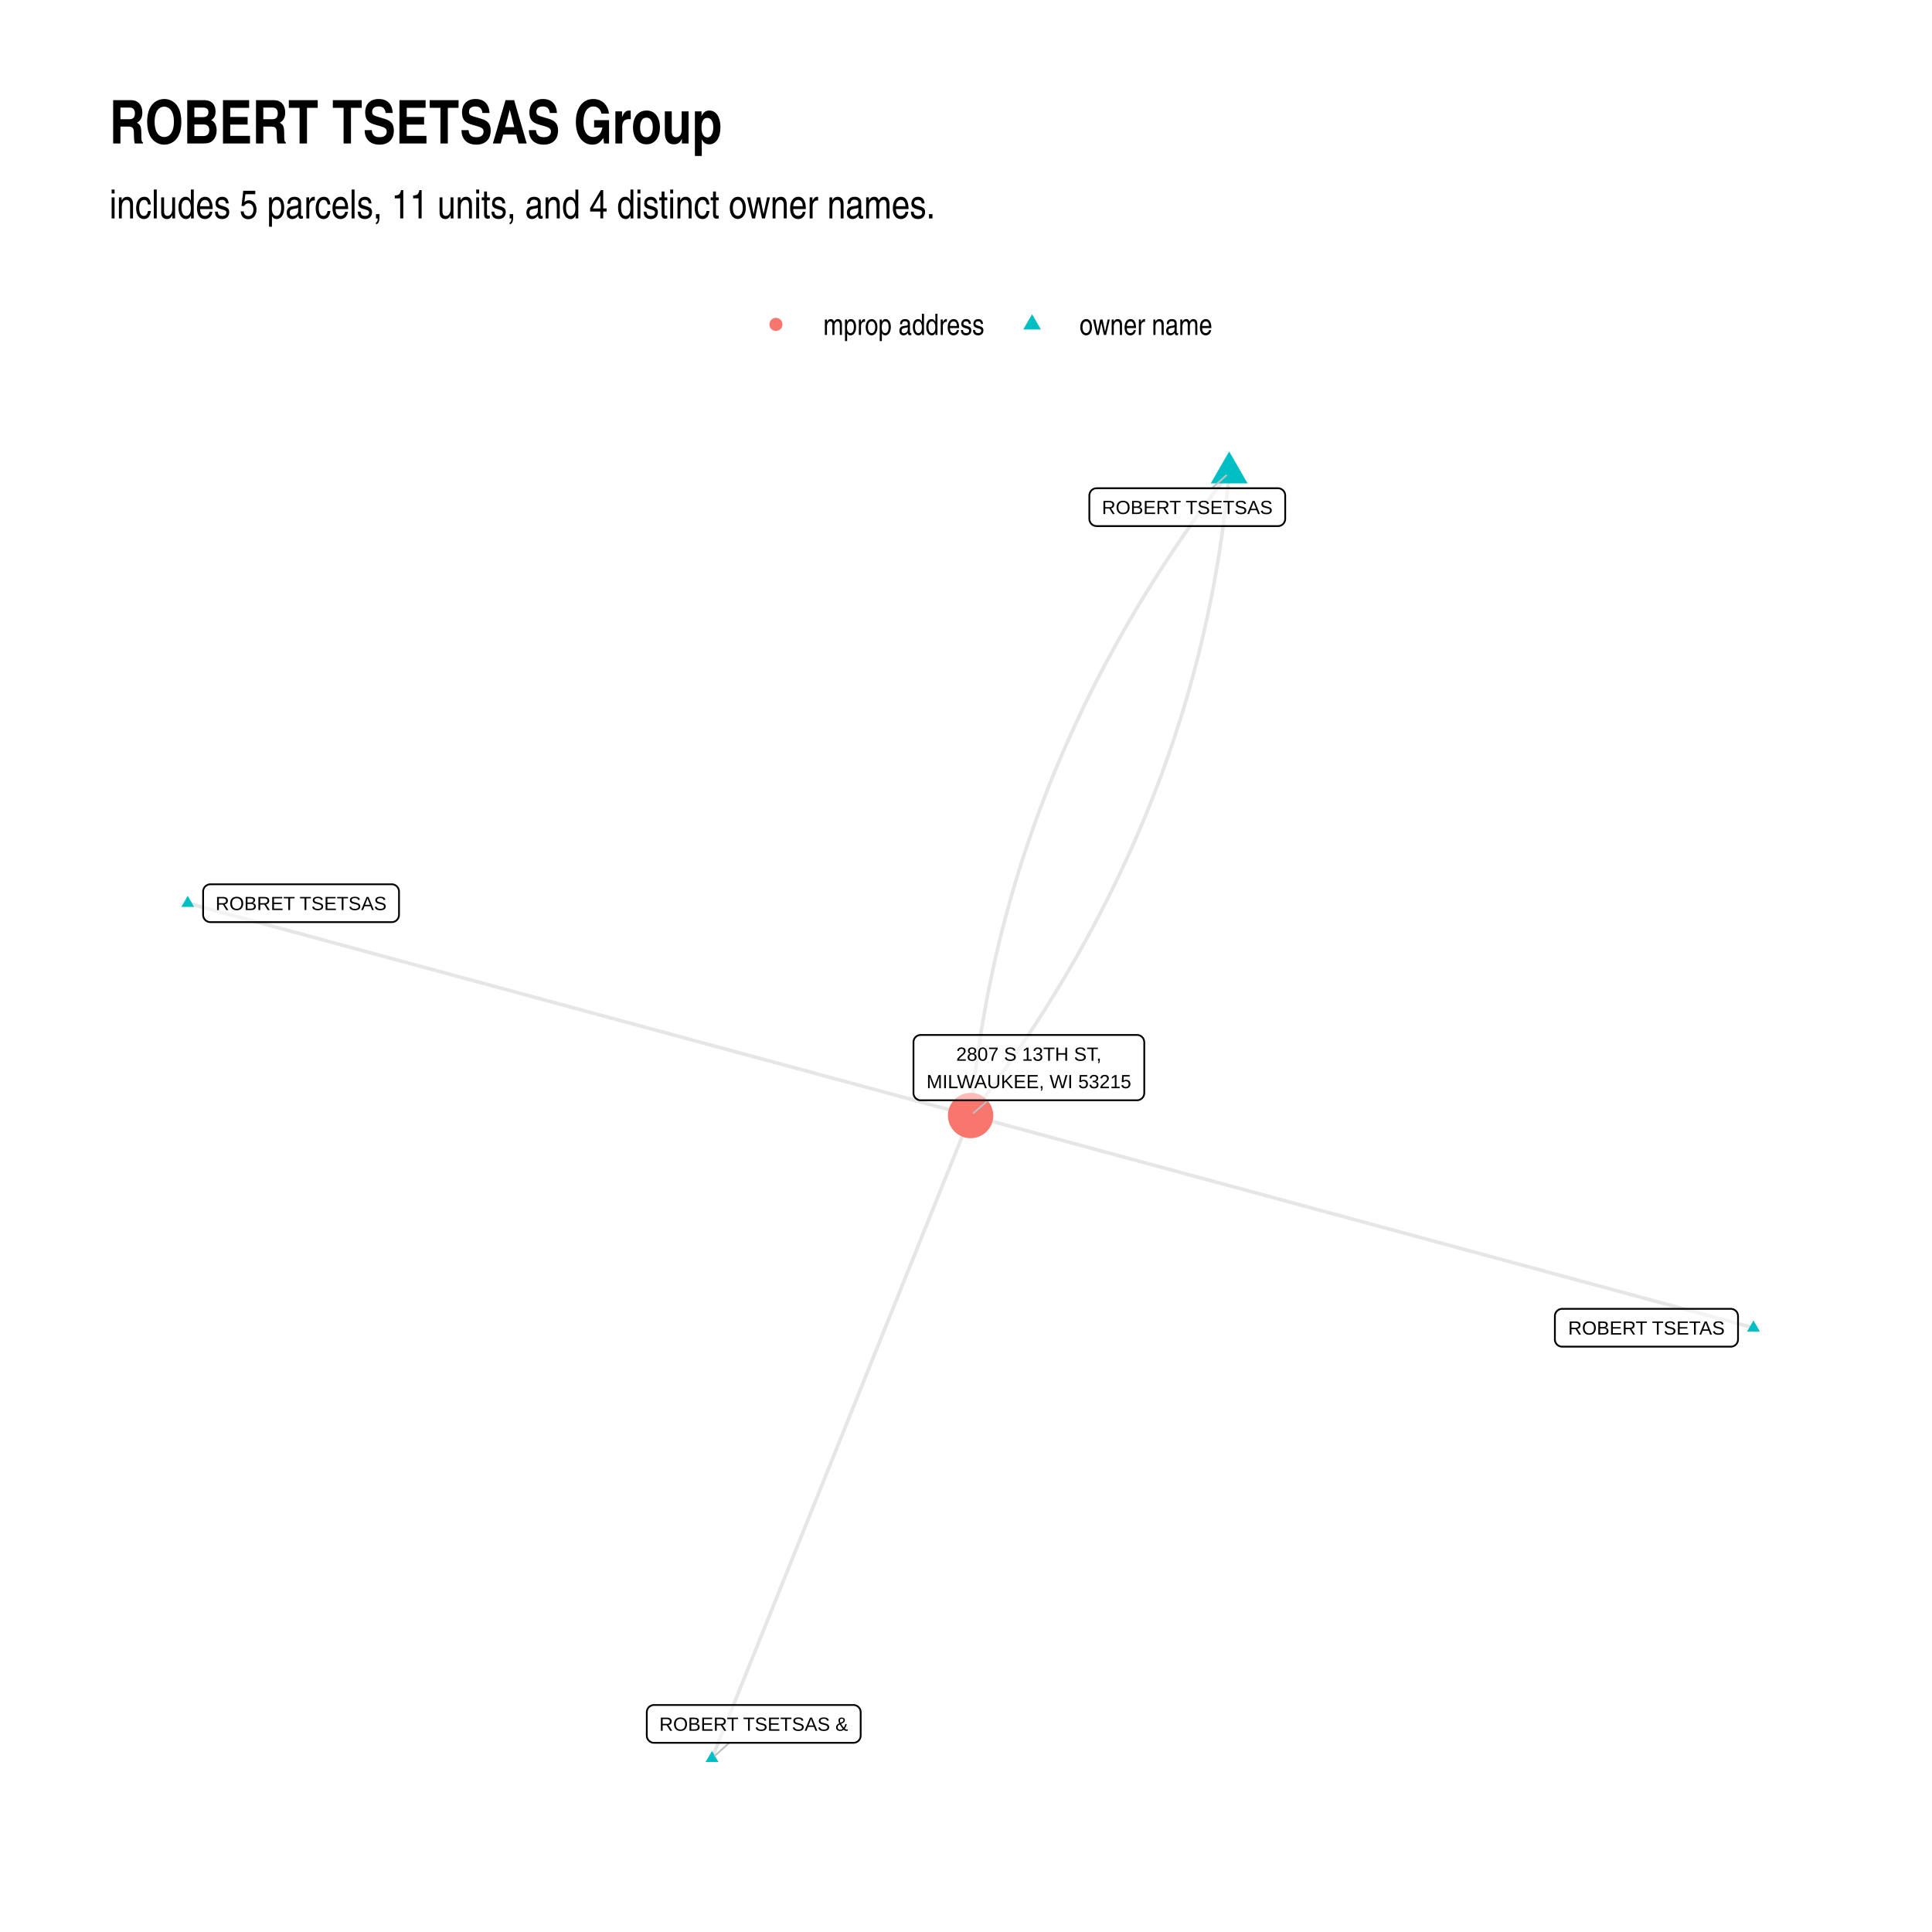
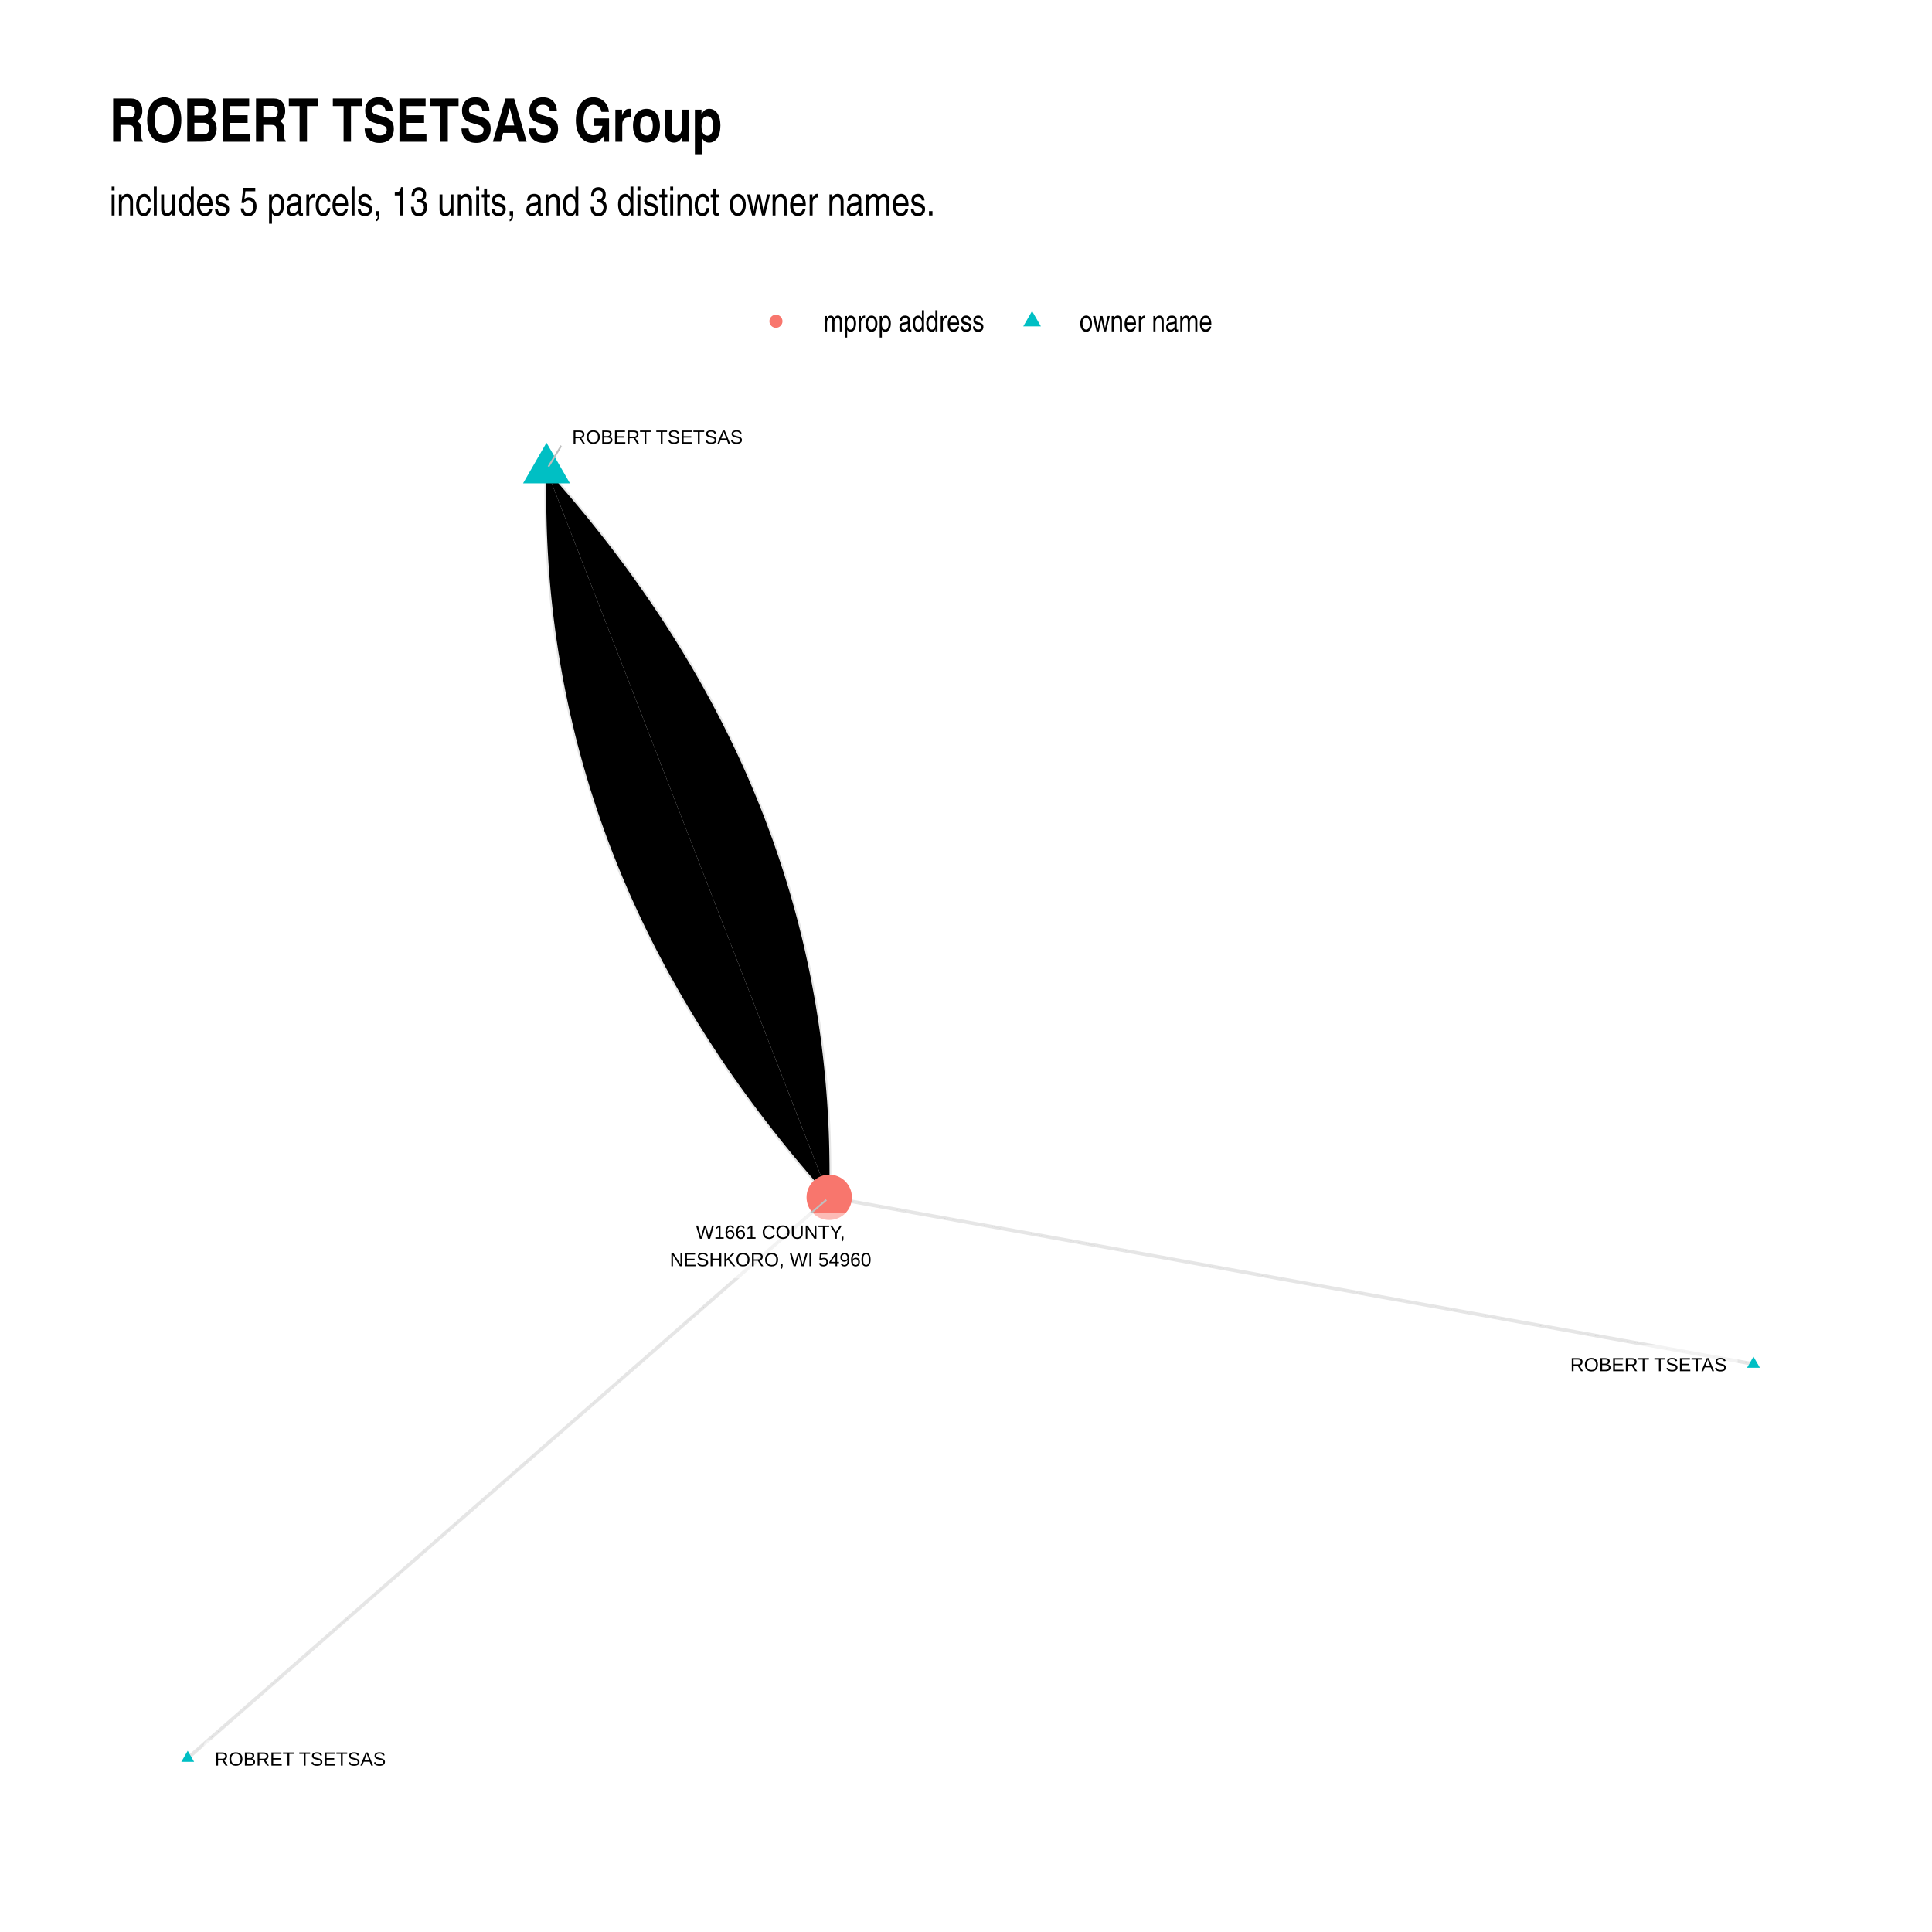
- <svg xmlns="http://www.w3.org/2000/svg" class="svglite" width="576.00pt" height="576.00pt" viewBox="0 0 576.00 576.00">
+ <svg xmlns="http://www.w3.org/2000/svg" width="768" height="768" class="svglite" viewBox="0 0 576 576">
  <defs>
-     <style type="text/css">
-     .svglite line, .svglite polyline, .svglite polygon, .svglite path, .svglite rect, .svglite circle {
-       fill: none;
-       stroke: #000000;
-       stroke-linecap: round;
-       stroke-linejoin: round;
-       stroke-miterlimit: 10.00;
-     }
-     .svglite text {
-       white-space: pre;
-     }
-   </style>
+     <style>.svglite circle,.svglite line,.svglite polygon,.svglite polyline,.svglite rect{fill:none;stroke:#000;stroke-linecap:round;stroke-linejoin:round;stroke-miterlimit:10}.svglite text{white-space:pre}</style>
  </defs>
-   <rect width="100%" height="100%" style="stroke: none; fill: #FFFFFF;" />
+   <rect width="100%" height="100%" style="stroke:none;fill:#fff" />
  <defs>
    <clipPath id="cpMC4wMHw1NzYuMDB8MC4wMHw1NzYuMDA=">
-       <rect x="0.00" y="0.00" width="576.00" height="576.00" />
+       <path d="M0 0h576v576H0z" />
    </clipPath>
  </defs>
  <g clip-path="url(#cpMC4wMHw1NzYuMDB8MC4wMHw1NzYuMDA=)">
-     <rect x="0.00" y="0.00" width="576.00" height="576.00" style="stroke-width: 1.07; stroke: none; fill: #FFFFFF;" />
+     <path d="M0 0h576v576H0z" style="stroke-width:1.07;stroke:none;fill:#fff" />
  </g>
  <defs>
-     <clipPath id="cpMzIuNjN8NTQ2LjExfDEyMS43OHw1NDMuMzc=">
-       <rect x="32.63" y="121.78" width="513.48" height="421.59" />
+     <clipPath id="cpMzIuNjN8NTQ2LjExfDEyMC44Nnw1NDMuMzc=">
+       <path d="M32.63 120.86h513.48v422.51H32.63z" />
    </clipPath>
  </defs>
-   <g clip-path="url(#cpMzIuNjN8NTQ2LjExfDEyMS43OHw1NDMuMzc=)">
-     <polyline points="522.77,395.87 520.41,395.23 518.06,394.59 515.70,393.96 513.34,393.32 510.98,392.68 508.63,392.04 506.27,391.40 503.91,390.76 501.55,390.12 499.20,389.48 496.84,388.84 494.48,388.20 492.12,387.56 489.77,386.92 487.41,386.28 485.05,385.64 482.69,385.00 480.34,384.36 477.98,383.73 475.62,383.09 473.26,382.45 470.90,381.81 468.55,381.17 466.19,380.53 463.83,379.89 461.47,379.25 459.12,378.61 456.76,377.97 454.40,377.33 452.04,376.69 449.69,376.05 447.33,375.41 444.97,374.77 442.61,374.14 440.26,373.50 437.90,372.86 435.54,372.22 433.18,371.58 430.83,370.94 428.47,370.30 426.11,369.66 423.75,369.02 421.40,368.38 419.04,367.74 416.68,367.10 414.32,366.46 411.96,365.82 409.61,365.18 407.25,364.55 404.89,363.91 402.53,363.27 400.18,362.63 397.82,361.99 395.46,361.35 393.10,360.71 390.75,360.07 388.39,359.43 386.03,358.79 383.67,358.15 381.32,357.51 378.96,356.87 376.60,356.23 374.24,355.59 371.89,354.96 369.53,354.32 367.17,353.68 364.81,353.04 362.46,352.40 360.10,351.76 357.74,351.12 355.38,350.48 353.02,349.84 350.67,349.20 348.31,348.56 345.95,347.92 343.59,347.28 341.24,346.64 338.88,346.00 336.52,345.37 334.16,344.73 331.81,344.09 329.45,343.45 327.09,342.81 324.73,342.17 322.38,341.53 320.02,340.89 317.66,340.25 315.30,339.61 312.95,338.97 310.59,338.33 308.23,337.69 305.87,337.05 303.52,336.41 301.16,335.78 298.80,335.14 296.44,334.50 294.09,333.86 291.73,333.22 289.37,332.58 " style="stroke-width: 1.07; stroke: #000000; stroke-opacity: 0.10; stroke-linecap: butt;" />
-     <polyline points="366.46,140.95 365.10,142.72 363.75,144.51 362.41,146.29 361.08,148.08 359.77,149.87 358.47,151.66 357.18,153.46 355.90,155.26 354.63,157.06 353.38,158.87 352.13,160.68 350.90,162.49 349.68,164.31 348.47,166.13 347.28,167.95 346.10,169.77 344.92,171.60 343.76,173.44 342.62,175.27 341.48,177.11 340.36,178.95 339.24,180.80 338.14,182.65 337.06,184.50 335.98,186.35 334.92,188.21 333.86,190.07 332.82,191.94 331.79,193.80 330.78,195.68 329.77,197.55 328.78,199.43 327.80,201.31 326.83,203.19 325.87,205.08 324.93,206.97 323.99,208.86 323.07,210.76 322.16,212.66 321.26,214.56 320.38,216.47 319.50,218.38 318.64,220.29 317.79,222.21 316.95,224.13 316.13,226.05 315.31,227.98 314.51,229.91 313.72,231.84 312.94,233.78 312.17,235.71 311.42,237.66 310.68,239.60 309.94,241.55 309.23,243.50 308.52,245.46 307.82,247.42 307.14,249.38 306.47,251.34 305.81,253.31 305.16,255.28 304.52,257.26 303.90,259.23 303.29,261.21 302.69,263.20 302.10,265.18 301.52,267.18 300.96,269.17 300.41,271.17 299.87,273.17 299.34,275.17 298.82,277.18 298.32,279.19 297.82,281.20 297.34,283.22 296.87,285.24 296.42,287.26 295.97,289.28 295.54,291.31 295.12,293.35 294.71,295.38 294.31,297.42 293.92,299.46 293.55,301.51 293.19,303.56 292.84,305.61 292.50,307.66 292.17,309.72 291.86,311.78 291.56,313.85 291.27,315.92 290.99,317.99 290.72,320.06 290.47,322.14 290.22,324.22 289.99,326.31 289.77,328.39 289.57,330.48 289.37,332.58 " style="stroke-width: 1.07; stroke: #000000; stroke-opacity: 0.10; stroke-linecap: butt;" />
-     <polyline points="55.97,269.28 58.33,269.92 60.68,270.56 63.04,271.20 65.40,271.84 67.76,272.48 70.11,273.12 72.47,273.76 74.83,274.40 77.19,275.04 79.54,275.68 81.90,276.32 84.26,276.96 86.62,277.60 88.97,278.23 91.33,278.87 93.69,279.51 96.05,280.15 98.40,280.79 100.76,281.43 103.12,282.07 105.48,282.71 107.83,283.35 110.19,283.99 112.55,284.63 114.91,285.27 117.27,285.91 119.62,286.55 121.98,287.19 124.34,287.82 126.70,288.46 129.05,289.10 131.41,289.74 133.77,290.38 136.13,291.02 138.48,291.66 140.84,292.30 143.20,292.94 145.56,293.58 147.91,294.22 150.27,294.86 152.63,295.50 154.99,296.14 157.34,296.78 159.70,297.41 162.06,298.05 164.42,298.69 166.77,299.33 169.13,299.97 171.49,300.61 173.85,301.25 176.21,301.89 178.56,302.53 180.92,303.17 183.28,303.81 185.64,304.45 187.99,305.09 190.35,305.73 192.71,306.37 195.07,307.00 197.42,307.64 199.78,308.28 202.14,308.92 204.50,309.56 206.85,310.20 209.21,310.84 211.57,311.48 213.93,312.12 216.28,312.76 218.64,313.40 221.00,314.04 223.36,314.68 225.71,315.32 228.07,315.96 230.43,316.59 232.79,317.23 235.15,317.87 237.50,318.51 239.86,319.15 242.22,319.79 244.58,320.43 246.93,321.07 249.29,321.71 251.65,322.35 254.01,322.99 256.36,323.63 258.72,324.27 261.08,324.91 263.44,325.55 265.79,326.18 268.15,326.82 270.51,327.46 272.87,328.10 275.22,328.74 277.58,329.38 279.94,330.02 282.30,330.66 284.65,331.30 287.01,331.94 289.37,332.58 " style="stroke-width: 1.07; stroke: #000000; stroke-opacity: 0.10; stroke-linecap: butt;" />
-     <polyline points="366.46,140.95 366.27,143.04 366.06,145.13 365.84,147.22 365.61,149.30 365.37,151.38 365.11,153.46 364.84,155.54 364.57,157.61 364.28,159.68 363.97,161.74 363.66,163.80 363.33,165.86 362.99,167.92 362.64,169.97 362.28,172.02 361.91,174.06 361.52,176.10 361.12,178.14 360.72,180.18 360.29,182.21 359.86,184.24 359.42,186.27 358.96,188.29 358.49,190.31 358.01,192.33 357.51,194.34 357.01,196.35 356.49,198.36 355.96,200.36 355.42,202.36 354.87,204.36 354.31,206.35 353.73,208.34 353.14,210.33 352.54,212.31 351.93,214.29 351.31,216.27 350.67,218.25 350.02,220.22 349.36,222.18 348.69,224.15 348.01,226.11 347.31,228.07 346.61,230.02 345.89,231.98 345.16,233.92 344.41,235.87 343.66,237.81 342.89,239.75 342.11,241.69 341.32,243.62 340.52,245.55 339.70,247.47 338.88,249.40 338.04,251.32 337.19,253.23 336.33,255.15 335.45,257.06 334.57,258.96 333.67,260.87 332.76,262.77 331.84,264.66 330.91,266.56 329.96,268.45 329.00,270.33 328.03,272.22 327.05,274.10 326.06,275.98 325.05,277.85 324.04,279.72 323.01,281.59 321.97,283.45 320.92,285.32 319.85,287.17 318.78,289.03 317.69,290.88 316.59,292.73 315.47,294.57 314.35,296.42 313.21,298.25 312.07,300.09 310.91,301.92 309.74,303.75 308.55,305.58 307.36,307.40 306.15,309.22 304.93,311.04 303.70,312.85 302.46,314.66 301.20,316.47 299.93,318.27 298.65,320.07 297.36,321.87 296.06,323.66 294.75,325.45 293.42,327.24 292.08,329.02 290.73,330.80 289.37,332.58 " style="stroke-width: 1.07; stroke: #000000; stroke-opacity: 0.10; stroke-linecap: butt;" />
-     <polyline points="212.28,524.21 213.06,522.27 213.84,520.34 214.61,518.40 215.39,516.47 216.17,514.53 216.95,512.60 217.73,510.66 218.51,508.72 219.29,506.79 220.07,504.85 220.84,502.92 221.62,500.98 222.40,499.05 223.18,497.11 223.96,495.17 224.74,493.24 225.52,491.30 226.29,489.37 227.07,487.43 227.85,485.50 228.63,483.56 229.41,481.62 230.19,479.69 230.97,477.75 231.75,475.82 232.52,473.88 233.30,471.95 234.08,470.01 234.86,468.07 235.64,466.14 236.42,464.20 237.20,462.27 237.98,460.33 238.75,458.40 239.53,456.46 240.31,454.53 241.09,452.59 241.87,450.65 242.65,448.72 243.43,446.78 244.21,444.85 244.98,442.91 245.76,440.98 246.54,439.04 247.32,437.10 248.10,435.17 248.88,433.23 249.66,431.30 250.43,429.36 251.21,427.43 251.99,425.49 252.77,423.55 253.55,421.62 254.33,419.68 255.11,417.75 255.89,415.81 256.66,413.88 257.44,411.94 258.22,410.00 259.00,408.07 259.78,406.13 260.56,404.20 261.34,402.26 262.12,400.33 262.89,398.39 263.67,396.46 264.45,394.52 265.23,392.58 266.01,390.65 266.79,388.71 267.57,386.78 268.34,384.84 269.12,382.91 269.90,380.97 270.68,379.03 271.46,377.10 272.24,375.16 273.02,373.23 273.80,371.29 274.57,369.36 275.35,367.42 276.13,365.48 276.91,363.55 277.69,361.61 278.47,359.68 279.25,357.74 280.03,355.81 280.80,353.87 281.58,351.93 282.36,350.00 283.14,348.06 283.92,346.13 284.70,344.19 285.48,342.26 286.26,340.32 287.03,338.39 287.81,336.45 288.59,334.51 289.37,332.58 " style="stroke-width: 1.07; stroke: #000000; stroke-opacity: 0.10; stroke-linecap: butt;" />
-     <polygon points="522.77,393.66 524.69,396.98 520.86,396.98 " style="stroke-width: 0.71; stroke: none; fill: #00BFC4;" />
-     <polygon points="366.46,134.59 371.97,144.13 360.95,144.13 " style="stroke-width: 0.71; stroke: none; fill: #00BFC4;" />
-     <polygon points="55.97,267.07 57.88,270.39 54.05,270.39 " style="stroke-width: 0.71; stroke: none; fill: #00BFC4;" />
-     <polygon points="212.28,522.00 214.19,525.31 210.36,525.31 " style="stroke-width: 0.71; stroke: none; fill: #00BFC4;" />
-     <circle cx="289.37" cy="332.58" r="6.76" style="stroke-width: 0.71; stroke: none; fill: #F8766D;" />
-     <line x1="361.33" y1="145.56" x2="365.60" y2="141.72" style="stroke-width: 0.53; stroke: #BFBFBF;" />
-     <line x1="217.40" y1="519.60" x2="213.14" y2="523.44" style="stroke-width: 0.53; stroke: #BFBFBF;" />
-     <line x1="294.65" y1="328.03" x2="290.25" y2="331.82" style="stroke-width: 0.53; stroke: #BFBFBF;" />
-     <polygon points="465.73,401.49 516.01,401.49 515.92,401.49 516.27,401.48 516.61,401.41 516.94,401.29 517.24,401.11 517.51,400.89 517.74,400.63 517.92,400.34 518.06,400.02 518.14,399.68 518.17,399.33 518.17,399.33 518.17,392.37 518.17,392.37 518.14,392.03 518.06,391.69 517.92,391.37 517.74,391.07 517.51,390.81 517.24,390.59 516.94,390.42 516.61,390.30 516.27,390.23 516.01,390.21 465.73,390.21 465.99,390.23 465.64,390.21 465.29,390.26 464.96,390.35 464.65,390.50 464.36,390.70 464.11,390.94 463.90,391.22 463.74,391.53 463.63,391.85 463.57,392.20 463.57,392.37 463.57,399.33 463.57,399.16 463.57,399.51 463.63,399.85 463.74,400.18 463.90,400.49 464.11,400.77 464.36,401.01 464.65,401.20 464.96,401.35 465.29,401.45 465.64,401.49 " style="stroke-width: 0.53; fill: #FFFFFF; fill-opacity: 0.50;" />
-     <text x="490.87" y="397.89" text-anchor="middle" style="font-size: 5.69px; font-family: &quot;Arial&quot;;" textLength="47.40px" lengthAdjust="spacingAndGlyphs">ROBERT TSETAS</text>
-     <polygon points="326.93,156.85 381.01,156.85 380.93,156.84 381.27,156.83 381.61,156.76 381.94,156.64 382.24,156.46 382.51,156.24 382.74,155.98 382.92,155.69 383.06,155.37 383.14,155.03 383.17,154.69 383.17,154.69 383.17,147.72 383.17,147.72 383.14,147.38 383.06,147.04 382.92,146.72 382.74,146.43 382.51,146.17 382.24,145.95 381.94,145.77 381.61,145.65 381.27,145.58 381.01,145.56 326.93,145.56 327.19,145.58 326.85,145.57 326.50,145.61 326.17,145.70 325.85,145.85 325.57,146.05 325.32,146.29 325.11,146.57 324.95,146.88 324.84,147.21 324.78,147.55 324.77,147.72 324.77,154.69 324.78,154.51 324.78,154.86 324.84,155.20 324.95,155.53 325.11,155.84 325.32,156.12 325.57,156.36 325.85,156.56 326.17,156.71 326.50,156.80 326.85,156.84 " style="stroke-width: 0.53; fill: #FFFFFF; fill-opacity: 0.50;" />
-     <text x="353.97" y="153.25" text-anchor="middle" style="font-size: 5.69px; font-family: &quot;Arial&quot;;" textLength="51.20px" lengthAdjust="spacingAndGlyphs">ROBERT TSETSAS</text>
-     <polygon points="62.72,274.92 116.80,274.92 116.71,274.92 117.06,274.91 117.40,274.84 117.72,274.71 118.02,274.54 118.29,274.32 118.52,274.06 118.71,273.77 118.84,273.45 118.93,273.11 118.96,272.76 118.96,272.76 118.96,265.80 118.96,265.80 118.93,265.45 118.84,265.11 118.71,264.80 118.52,264.50 118.29,264.24 118.02,264.02 117.72,263.85 117.40,263.72 117.06,263.65 116.80,263.64 62.72,263.64 62.98,263.65 62.63,263.64 62.28,263.68 61.95,263.78 61.64,263.93 61.35,264.13 61.10,264.37 60.89,264.64 60.73,264.95 60.62,265.28 60.56,265.63 60.56,265.80 60.56,272.76 60.56,272.59 60.56,272.94 60.62,273.28 60.73,273.61 60.89,273.92 61.10,274.19 61.35,274.43 61.64,274.63 61.95,274.78 62.28,274.88 62.63,274.92 " style="stroke-width: 0.53; fill: #FFFFFF; fill-opacity: 0.50;" />
-     <text x="89.76" y="271.32" text-anchor="middle" style="font-size: 5.69px; font-family: &quot;Arial&quot;;" textLength="51.20px" lengthAdjust="spacingAndGlyphs">ROBRET TSETSAS</text>
-     <polygon points="194.99,519.60 254.44,519.60 254.35,519.60 254.70,519.58 255.04,519.51 255.37,519.39 255.67,519.22 255.94,519.00 256.17,518.74 256.35,518.44 256.49,518.12 256.57,517.79 256.60,517.44 256.60,517.44 256.60,510.48 256.60,510.48 256.57,510.13 256.49,509.79 256.35,509.47 256.17,509.18 255.94,508.92 255.67,508.70 255.37,508.53 255.04,508.40 254.70,508.33 254.44,508.32 194.99,508.32 195.25,508.33 194.90,508.32 194.56,508.36 194.22,508.46 193.91,508.61 193.62,508.80 193.37,509.04 193.16,509.32 193.00,509.63 192.89,509.96 192.84,510.30 192.83,510.48 192.83,517.44 192.84,517.27 192.84,517.61 192.89,517.96 193.00,518.29 193.16,518.59 193.37,518.87 193.62,519.11 193.91,519.31 194.22,519.46 194.56,519.56 194.90,519.60 " style="stroke-width: 0.53; fill: #FFFFFF; fill-opacity: 0.50;" />
-     <text x="224.71" y="516.00" text-anchor="middle" style="font-size: 5.69px; font-family: &quot;Arial&quot;;" textLength="56.57px" lengthAdjust="spacingAndGlyphs">ROBERT TSETSAS &amp;</text>
-     <polygon points="274.50,328.03 338.99,328.03 338.90,328.03 339.25,328.02 339.59,327.95 339.91,327.82 340.21,327.65 340.48,327.43 340.71,327.17 340.90,326.88 341.03,326.56 341.12,326.22 341.15,325.87 341.15,325.87 341.15,310.72 341.15,310.72 341.12,310.37 341.03,310.03 340.90,309.71 340.71,309.42 340.48,309.16 340.21,308.94 339.91,308.76 339.59,308.64 339.25,308.57 338.99,308.56 274.50,308.56 274.76,308.57 274.41,308.56 274.06,308.60 273.73,308.70 273.42,308.84 273.13,309.04 272.88,309.28 272.67,309.56 272.51,309.87 272.40,310.20 272.34,310.54 272.34,310.72 272.34,325.87 272.34,325.70 272.34,326.05 272.40,326.39 272.51,326.72 272.67,327.03 272.88,327.30 273.13,327.55 273.42,327.74 273.73,327.89 274.06,327.99 274.41,328.03 " style="stroke-width: 0.53; fill: #FFFFFF; fill-opacity: 0.50;" />
-     <text x="306.74" y="316.24" text-anchor="middle" style="font-size: 5.69px; font-family: &quot;Arial&quot;;" textLength="43.92px" lengthAdjust="spacingAndGlyphs">2807 S 13TH ST,</text>
-     <text x="306.74" y="324.43" text-anchor="middle" style="font-size: 5.69px; font-family: &quot;Arial&quot;;" textLength="61.61px" lengthAdjust="spacingAndGlyphs">MILWAUKEE, WI 53215</text>
+   <g clip-path="url(#cpMzIuNjN8NTQ2LjExfDEyMC44Nnw1NDMuMzc=)">
+     <path d="m522.77 406.67-2.78-.5-2.78-.5-2.79-.51-2.78-.5-2.78-.5-2.79-.5-2.78-.51-2.78-.5-2.79-.5-2.78-.5-2.78-.5-2.79-.51-2.78-.5-2.78-.5-2.79-.5-2.78-.5-2.78-.51-2.79-.5-2.78-.5-2.78-.5-2.79-.5-2.78-.51-2.78-.5-2.79-.5-2.78-.5-2.78-.5-2.79-.51-2.78-.5-2.78-.5-2.79-.5-2.78-.5-2.78-.51-2.79-.5-2.78-.5-2.78-.5-2.79-.5-2.78-.51-2.78-.5-2.79-.5-2.78-.5-2.78-.5-2.79-.51-2.78-.5-2.78-.5-2.79-.5-2.78-.5-2.78-.51-2.79-.5-2.78-.5-2.78-.5-2.79-.5-2.78-.51-2.78-.5-2.79-.5-2.78-.5-2.78-.5-2.79-.51-2.78-.5-2.78-.5-2.79-.5-2.78-.5-2.78-.51-2.79-.5-2.78-.5-2.78-.5-2.79-.5-2.78-.51-2.78-.5-2.79-.5-2.78-.5-2.78-.51-2.79-.5-2.78-.5-2.78-.5-2.79-.5-2.78-.51-2.78-.5-2.79-.5-2.78-.5-2.78-.5-2.79-.51-2.78-.5-2.78-.5-2.79-.5-2.78-.5-2.78-.51-2.79-.5-2.78-.5-2.78-.5-2.79-.5-2.78-.51-2.78-.5-2.79-.5-2.78-.5-2.78-.5-2.79-.51-2.78-.5-2.78-.5-2.79-.5M162.93 140.07l-.04 2.41-.03 2.42-.01 2.4.01 2.41.02 2.4.05 2.39.06 2.39.08 2.38.1 2.38.12 2.38.14 2.37.15 2.37.17 2.36.19 2.36.21 2.35.23 2.35.25 2.34.26 2.34.29 2.33.3 2.33.32 2.33.34 2.32.35 2.31.38 2.31.39 2.31.41 2.3.43 2.3.45 2.29.47 2.29.48 2.28.5 2.28.53 2.27.54 2.27.55 2.27.58 2.26.6 2.25.61 2.25.63 2.25.65 2.24.67 2.24.68 2.23.71 2.23.72 2.22.74 2.22.76 2.22.78 2.2.8 2.21.81 2.2.84 2.19.85 2.2.87 2.18.89 2.18.9 2.18.93 2.17.94 2.17.96 2.16.98 2.16 1 2.16 1.01 2.15 1.04 2.14 1.05 2.14 1.07 2.14 1.09 2.13 1.11 2.12 1.13 2.13 1.14 2.11 1.17 2.12 1.18 2.1 1.2 2.11 1.22 2.1 1.23 2.09 1.26 2.09 1.27 2.08 1.29 2.08 1.31 2.08 1.33 2.07 1.35 2.07 1.36 2.06 1.38 2.06 1.4 2.05 1.42 2.05 1.44 2.04 1.46 2.04 1.47 2.03 1.5 2.03 1.51 2.03 1.53 2.02 1.55 2.01 1.56 2.01 1.59 2.01 1.6 2 1.62 2 1.64 1.99 1.66 1.99 1.68 1.98 1.69 1.98 1.71 1.97 1.73 1.97 1.75 1.97M55.97 524.17l1.93-1.69 1.93-1.69 1.93-1.69 1.94-1.69 1.93-1.69 1.93-1.69 1.93-1.68 1.93-1.69 1.93-1.69 1.94-1.69 1.93-1.69 1.93-1.69 1.93-1.69 1.93-1.69 1.94-1.69 1.93-1.68 1.93-1.69 1.93-1.69 1.93-1.69 1.94-1.69 1.93-1.69 1.93-1.69 1.93-1.69 1.93-1.69 1.93-1.68 1.94-1.69 1.93-1.69 1.93-1.69 1.93-1.69 1.93-1.69 1.94-1.69 1.93-1.69 1.93-1.69 1.93-1.68 1.93-1.69 1.94-1.69 1.93-1.69 1.93-1.69 1.93-1.69 1.93-1.69 1.93-1.69 1.94-1.69 1.93-1.68 1.93-1.69 1.93-1.69 1.93-1.69 1.94-1.69 1.93-1.69 1.93-1.69 1.93-1.69 1.93-1.69 1.94-1.68 1.93-1.69 1.93-1.69 1.93-1.69 1.93-1.69 1.94-1.69 1.93-1.69 1.93-1.69 1.93-1.69 1.93-1.68 1.93-1.69 1.94-1.69 1.93-1.69 1.93-1.69 1.93-1.69 1.93-1.69 1.94-1.69 1.93-1.69 1.93-1.68 1.93-1.69 1.93-1.69 1.94-1.69 1.93-1.69 1.93-1.69 1.93-1.69 1.93-1.69 1.93-1.69 1.94-1.68 1.93-1.69 1.93-1.69 1.93-1.69 1.93-1.69 1.94-1.69 1.93-1.69 1.93-1.69 1.93-1.69 1.93-1.68 1.94-1.69 1.93-1.69 1.93-1.69 1.93-1.69 1.93-1.69 1.93-1.69 1.94-1.69 1.93-1.69 1.93-1.68 1.93-1.69 1.93-1.69" style="stroke-width:1.07;stroke:#000;stroke-opacity:.1;stroke-linecap:butt" />
+     <path d="m162.93 140.07.85 2.19.86 2.19.85 2.19.85 2.19.85 2.19.85 2.19.85 2.19.85 2.2.86 2.19.85 2.19.85 2.19.85 2.19.85 2.19.85 2.19.85 2.19.86 2.19.85 2.19.85 2.19.85 2.2.85 2.19.85 2.19.85 2.19.86 2.19.85 2.19.85 2.19.85 2.19.85 2.19.85 2.19.85 2.19.86 2.2.85 2.19.85 2.19.85 2.19.85 2.19.85 2.19.85 2.19.86 2.19.85 2.19.85 2.19.85 2.19.85 2.2.85 2.19.85 2.19.86 2.19.85 2.19.85 2.19.85 2.19.85 2.19.85 2.19.85 2.19.86 2.19.85 2.2.85 2.19.85 2.19.85 2.19.85 2.19.85 2.19.86 2.19.85 2.19.85 2.19.85 2.19.85 2.19.85 2.2.85 2.19.86 2.19.85 2.19.85 2.19.85 2.19.85 2.19.85 2.19.85 2.19.86 2.19.85 2.19.85 2.2.85 2.19.85 2.19.85 2.19.85 2.19.86 2.19.85 2.19.85 2.19.85 2.19.85 2.19.85 2.19.85 2.2.86 2.19.85 2.19.85 2.19.85 2.19.85 2.19.85 2.19.85 2.19.86 2.19.85 2.19.85 2.19.85 2.2.85 2.19.85 2.19.85 2.19" style="stroke-width:1.07;stroke:#000;stroke-opacity:.1;stroke-linecap:butt" />
+     <path d="m162.93 140.07 1.75 1.96 1.73 1.97 1.72 1.98 1.69 1.97 1.68 1.99 1.66 1.99 1.64 1.99 1.62 2 1.6 2 1.58 2 1.57 2.01 1.55 2.02 1.53 2.02 1.51 2.02 1.49 2.03 1.48 2.04 1.45 2.04 1.44 2.04 1.42 2.05 1.4 2.05 1.39 2.06 1.36 2.06 1.35 2.07 1.33 2.07 1.31 2.07 1.29 2.08 1.27 2.09 1.25 2.09 1.24 2.09 1.22 2.1 1.2 2.1 1.18 2.11 1.16 2.11 1.15 2.12 1.12 2.12 1.11 2.13 1.09 2.13 1.07 2.13 1.06 2.14 1.03 2.15 1.02 2.15 1 2.15.98 2.16.96 2.16.94 2.17.93 2.17.9 2.18.89 2.18.87 2.19.85 2.19.83 2.2.82 2.2.8 2.2.77 2.21.76 2.21.74 2.22.73 2.23.7 2.22.69 2.24.67 2.23.65 2.25.63 2.24.61 2.25.6 2.26.57 2.26.56 2.26.54 2.27.52 2.28.5 2.27.49 2.29.47 2.29.44 2.29.43 2.3.42 2.3.39 2.3.37 2.31.36 2.32.34 2.32.32 2.32.3 2.33.28 2.34.27 2.34.24 2.34.23 2.35.21 2.35.19 2.36.18 2.36.15 2.36.14 2.38.12 2.37.1 2.38.08 2.39.06 2.39.04 2.39.03 2.4.01 2.4-.01 2.41-.03 2.41-.05 2.42" style="stroke-width:1.07;stroke:#000;stroke-opacity:.1;stroke-linecap:butt" />
+     <path d="m522.77 404.46 1.92 3.31h-3.83zM162.93 131.99l7 12.12h-13.99zM55.97 521.96l1.91 3.31h-3.83z" style="stroke-width:.71;stroke:none;fill:#00bfc4" />
+     <circle cx="247.22" cy="356.97" r="6.76" style="stroke-width:.71;stroke:none;fill:#f8766d" />
+     <path d="m167.35 132.87-3.84 6.26M241.91 361.56l4.44-3.83" style="stroke-width:.53;stroke:#bfbfbf" />
+     <path d="M467.05 412.41h48.85-.09l.35-.02.34-.07.33-.12.3-.17.27-.22.23-.26.18-.3.14-.32.08-.34.03-.34v-7.03l-.03-.35-.08-.33-.14-.32-.18-.3-.23-.26-.27-.22-.3-.17-.33-.12-.34-.07-.26-.02h-48.85l.26.02-.34-.02-.35.04-.33.1-.32.15-.28.2-.25.24-.21.28-.16.3-.11.33-.06.35-.01.17v7.03l.01-.18v.35l.06.34.11.33.16.31.21.28.25.24.28.2.32.15.33.09.35.05z" style="stroke-width:.53;fill:#fff;fill-opacity:.5" />
+     <text x="491.48" y="408.81" lengthAdjust="spacingAndGlyphs" style="font-size:5.69px;font-family:&quot;Liberation Sans&quot;" text-anchor="middle" textLength="45.96">ROBERT TSETAS</text>
+     <path d="M169.51 135.87h53-.09l.35-.02.34-.07.32-.12.31-.17.26-.22.24-.26.18-.3.14-.32.08-.33.03-.35v-7.03l-.03-.34-.08-.34-.14-.32-.18-.3-.24-.26-.26-.22-.31-.17-.32-.12-.34-.07-.26-.02h-53l.26.02-.35-.02-.34.05-.34.09-.31.15-.29.2-.25.24-.21.28-.16.31-.11.32-.05.35-.01.17v7.03l.01-.17v.34l.05.35.11.33.16.3.21.28.25.24.29.2.31.15.34.1.34.04z" style="stroke-width:.53;fill:#fff;fill-opacity:.5" />
+     <text x="196.01" y="132.27" lengthAdjust="spacingAndGlyphs" style="font-size:5.69px;font-family:&quot;Liberation Sans&quot;" text-anchor="middle" textLength="50.12">ROBERT TSETSAS</text>
+     <path d="M62.82 529.98h53.41-.09l.35-.01.34-.07.32-.13.3-.17.27-.22.23-.26.19-.29.13-.32.09-.34.03-.35v-7.02l-.03-.35-.09-.34-.13-.32-.19-.29-.23-.26-.27-.22-.3-.18-.32-.12-.34-.07-.26-.01H62.82l.26.01-.35-.01-.35.04-.33.1-.31.15-.29.19-.25.24-.21.28-.16.31-.11.33-.06.34V527.82v-.17.35l.06.34.11.33.16.31.21.28.25.24.29.19.31.15.33.1.35.04z" style="stroke-width:.53;fill:#fff;fill-opacity:.5" />
+     <text x="89.52" y="526.38" lengthAdjust="spacingAndGlyphs" style="font-size:5.69px;font-family:&quot;Liberation Sans&quot;" text-anchor="middle" textLength="50.53">ROBRET TSETSAS</text>
+     <path d="M196.86 381.1h65.77-.09l.35-.01.34-.07.33-.13.3-.17.27-.22.23-.26.18-.29.14-.32.08-.34.03-.35v-15.22l-.03-.34-.08-.34-.14-.32-.18-.3-.23-.26-.27-.22-.3-.17-.33-.12-.34-.07-.26-.02h-65.77l.26.02-.35-.02-.34.05-.34.09-.31.15-.29.2-.25.24-.21.28-.16.3-.11.33-.05.35-.01.17v15.22l.01-.17v.35l.05.34.11.33.16.31.21.28.25.24.29.19.31.15.34.1.34.04z" style="stroke-width:.53;fill:#fff;fill-opacity:.5" />
+     <text x="229.74" y="369.31" lengthAdjust="spacingAndGlyphs" style="font-size:5.69px;font-family:&quot;Liberation Sans&quot;" text-anchor="middle" textLength="47.55">W1661 COUNTY,</text>
+     <text x="229.74" y="377.5" lengthAdjust="spacingAndGlyphs" style="font-size:5.69px;font-family:&quot;Liberation Sans&quot;" text-anchor="middle" textLength="62.89">NESHKORO, WI 54960</text>
  </g>
  <g clip-path="url(#cpMC4wMHw1NzYuMDB8MC4wMHw1NzYuMDA=)">
-     <circle cx="231.34" cy="96.71" r="1.95" style="stroke-width: 0.71; stroke: none; fill: #F8766D;" />
-     <polygon points="307.70,93.67 310.33,98.23 305.07,98.23 " style="stroke-width: 0.71; stroke: none; fill: #00BFC4;" />
-     <text x="245.46" y="99.86" style="font-size: 8.80px; font-family: &quot;Arial Narrow&quot;;" textLength="48.12px" lengthAdjust="spacingAndGlyphs">mprop address</text>
-     <text x="321.82" y="99.86" style="font-size: 8.80px; font-family: &quot;Arial Narrow&quot;;" textLength="39.69px" lengthAdjust="spacingAndGlyphs">owner name</text>
-     <text x="32.63" y="65.12" style="font-size: 12.00px; font-family: &quot;Arial Narrow&quot;;" textLength="246.04px" lengthAdjust="spacingAndGlyphs">includes 5 parcels, 11 units, and 4 distinct owner names.</text>
-     <text x="32.63" y="42.78" style="font-size: 18.00px; font-weight: bold; font-family: &quot;Arial Narrow&quot;;" textLength="182.84px" lengthAdjust="spacingAndGlyphs">ROBERT TSETSAS Group</text>
+     <circle cx="231.34" cy="95.78" r="1.95" style="stroke-width:.71;stroke:none;fill:#f8766d" />
+     <path d="m307.7 92.74 2.63 4.56h-5.26z" style="stroke-width:.71;stroke:none;fill:#00bfc4" />
+     <text x="245.46" y="98.81" lengthAdjust="spacingAndGlyphs" style="font-size:8.8px;font-family:&quot;Liberation Sans Narrow&quot;" textLength="48.12">mprop address</text>
+     <text x="321.82" y="98.81" lengthAdjust="spacingAndGlyphs" style="font-size:8.8px;font-family:&quot;Liberation Sans Narrow&quot;" textLength="39.69">owner name</text>
+     <text x="32.63" y="64.23" lengthAdjust="spacingAndGlyphs" style="font-size:12px;font-family:&quot;Liberation Sans Narrow&quot;" textLength="246.76">includes 5 parcels, 13 units, and 3 distinct owner names.</text>
+     <text x="32.63" y="42.27" lengthAdjust="spacingAndGlyphs" style="font-size:18px;font-weight:700;font-family:&quot;Liberation Sans Narrow&quot;" textLength="182.84">ROBERT TSETSAS Group</text>
  </g>
</svg>
